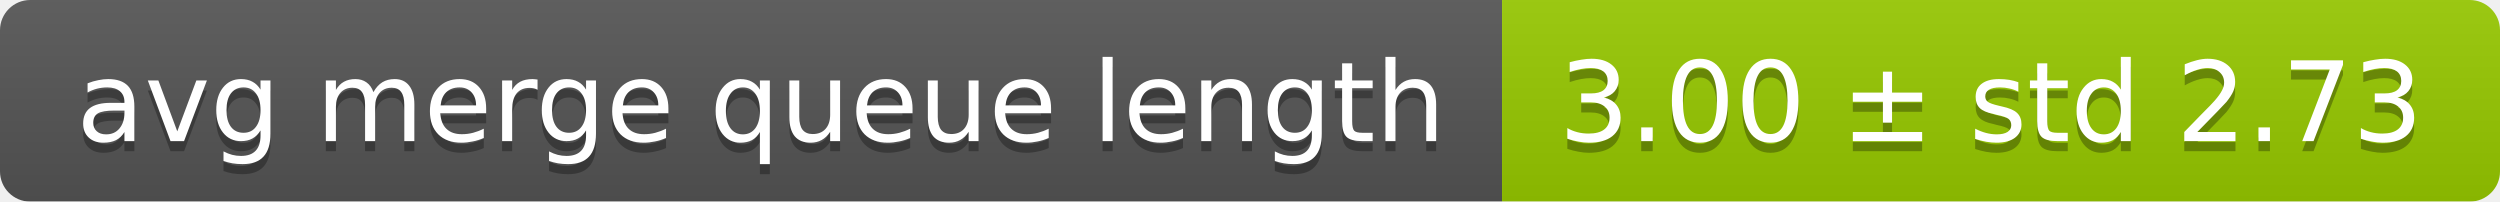
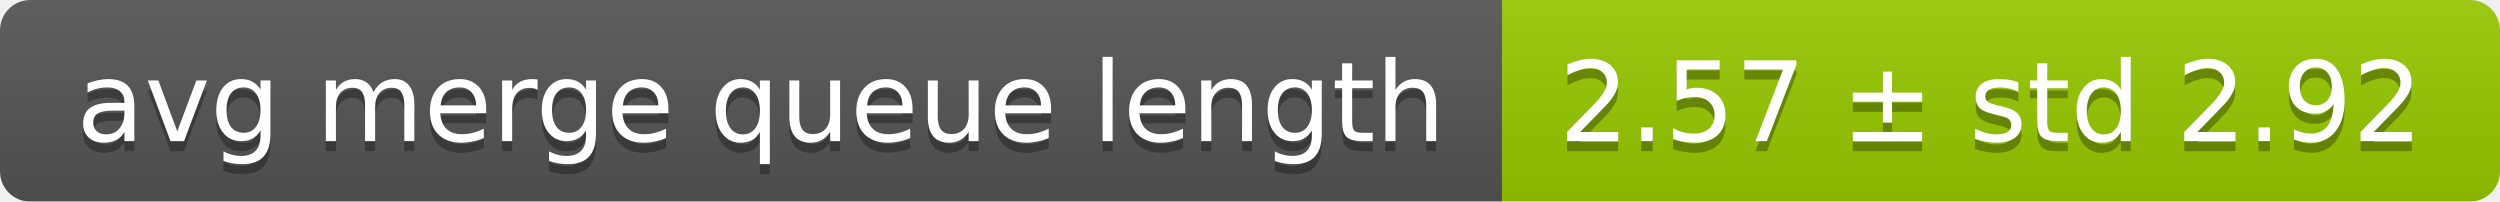
<svg xmlns="http://www.w3.org/2000/svg" width="248" height="20">
  <linearGradient id="smooth" x2="0" y2="100%">
    <stop offset="0" stop-color="#bbb" stop-opacity=".1" />
    <stop offset="1" stop-opacity=".1" />
  </linearGradient>
  <mask id="round">
    <rect width="248" height="20" rx="3" fill="#fff" />
  </mask>
  <g mask="url(#round)">
    <rect width="149" height="20" fill="#555" />
    <rect x="149" width="99" height="20" fill="#97ca00" />
    <rect width="248" height="20" fill="url(#smooth)" />
  </g>
  <g fill="#fff" text-anchor="middle" font-family="DejaVu Sans,Verdana,Geneva,sans-serif" font-size="11">
    <text x="75.5" y="15" fill="#010101" fill-opacity=".3">avg merge queue length</text>
    <text x="75.5" y="14">avg merge queue length</text>
-     <text x="197.5" y="15" fill="#010101" fill-opacity=".3">3.00 ± std 2.73</text>
-     <text x="197.5" y="14">3.00 ± std 2.73</text>
+     <text x="197.5" y="15" fill="#010101" fill-opacity=".3">2.57 ± std 2.92</text>
+     <text x="197.5" y="14">2.57 ± std 2.92</text>
  </g>
</svg>
